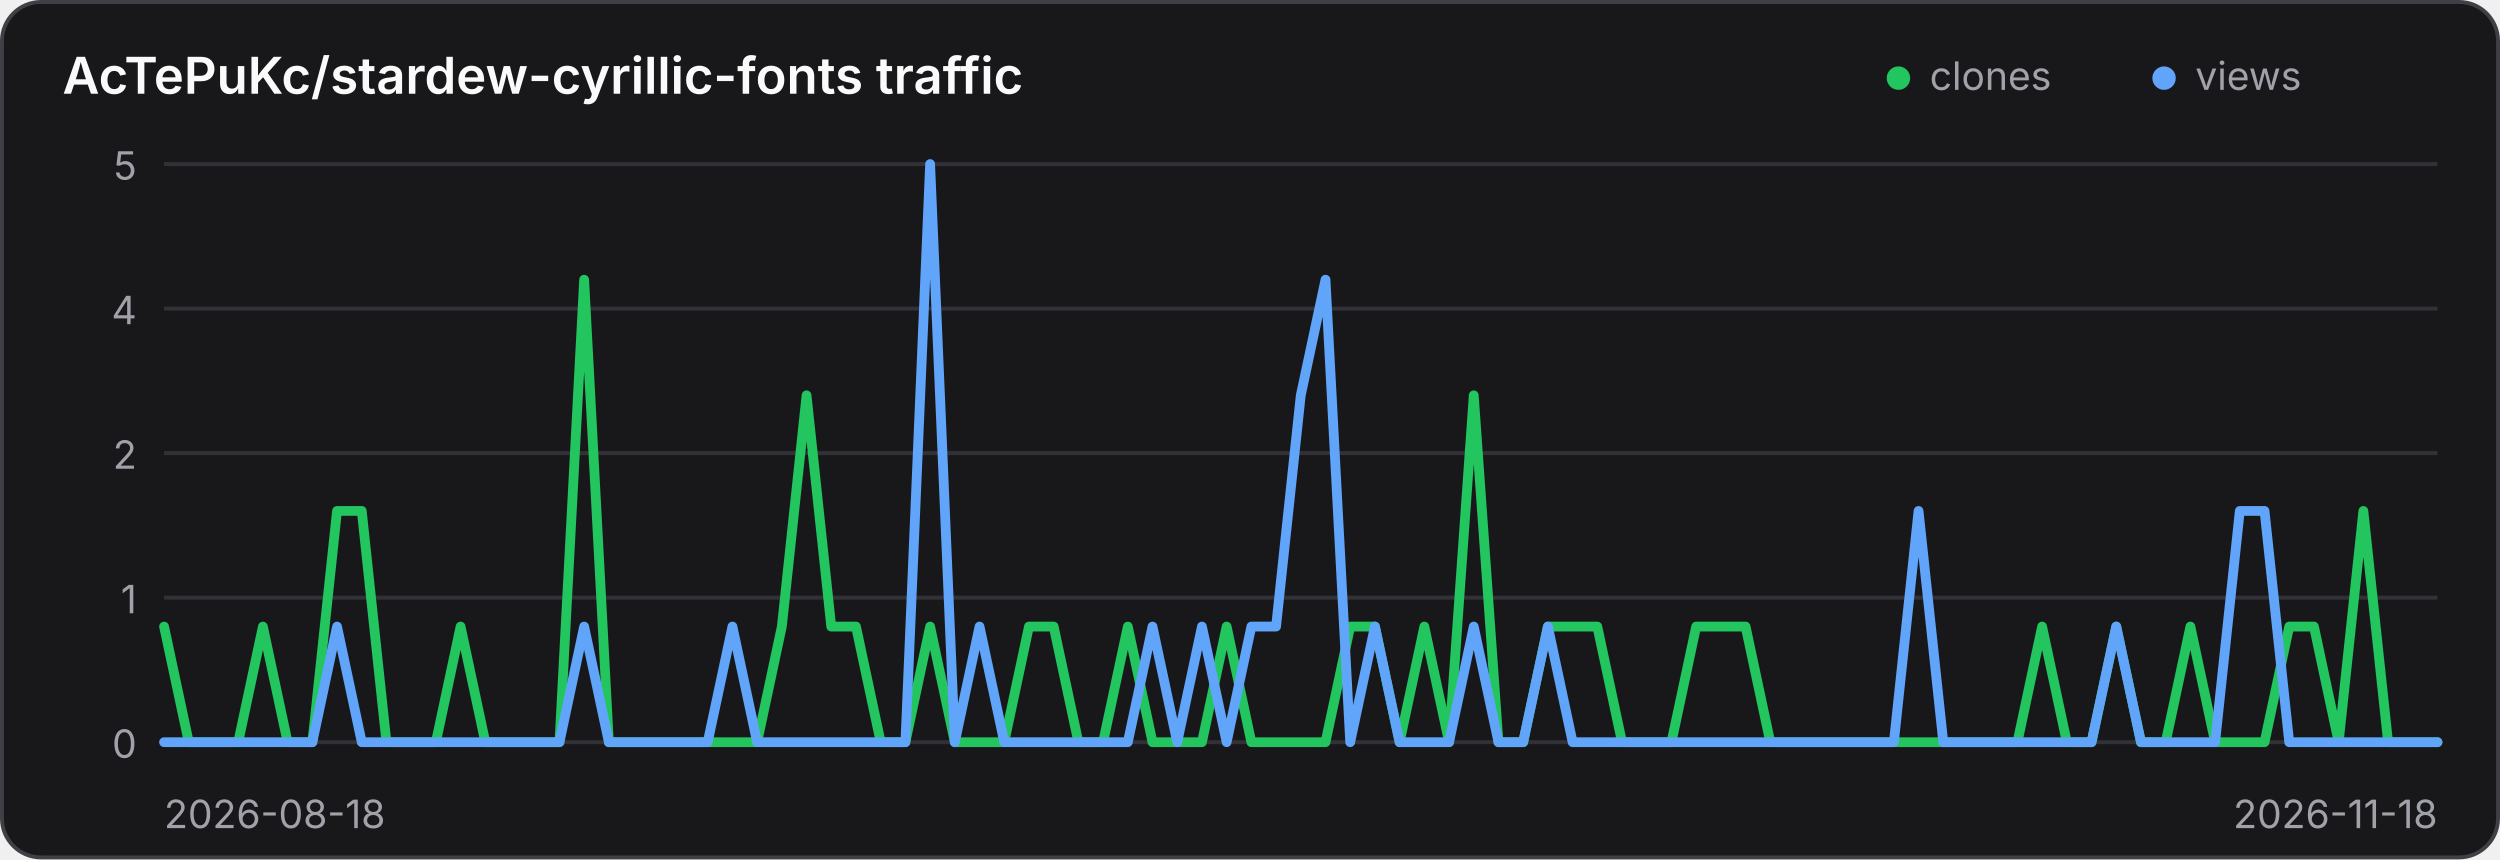
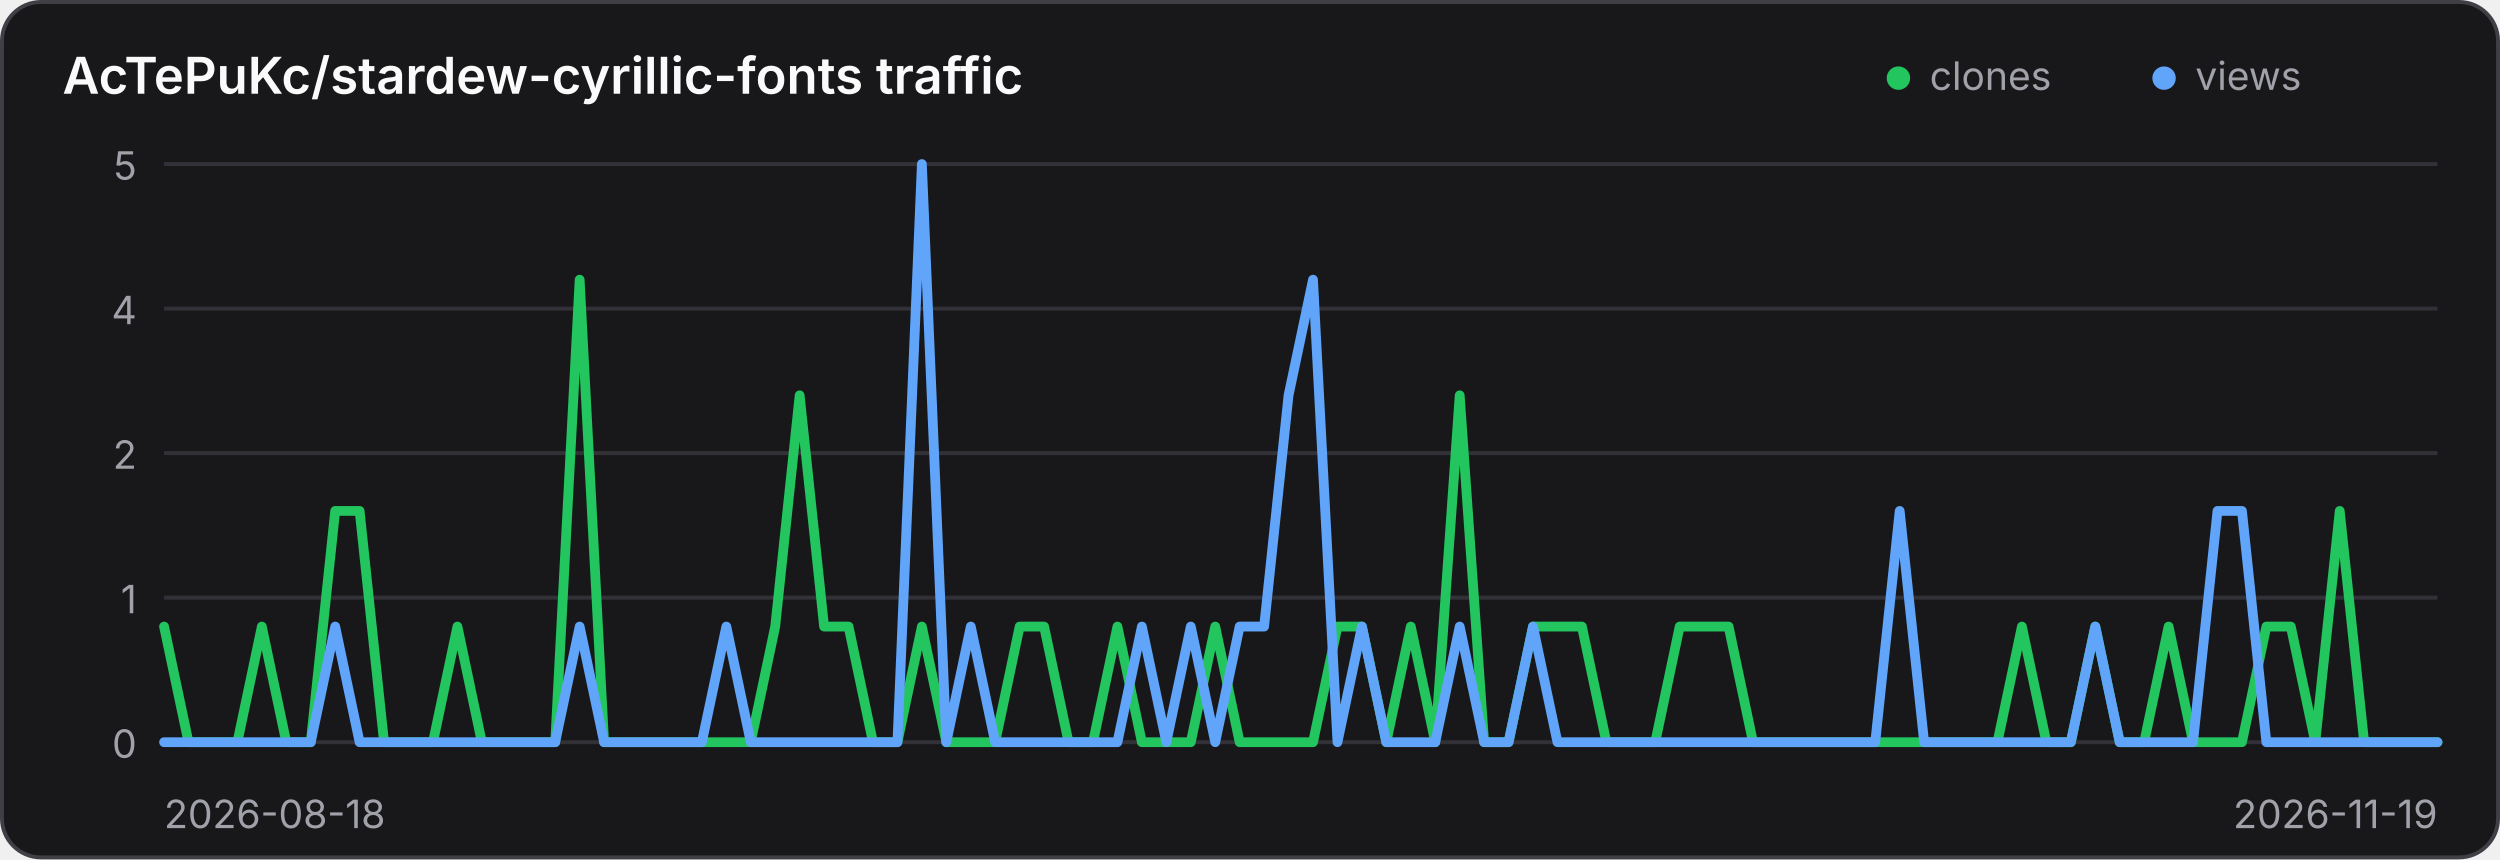
<svg xmlns="http://www.w3.org/2000/svg" width="640" height="220" viewBox="0 0 640 220" role="img" aria-label="Traffic history for AcTePuKc/stardew-cyrillic-fonts">
  <style>
    .panel { fill: #18181b; stroke: #3f3f46; }
    .title { fill: #fafafa; }
    .axis { fill: #a1a1aa; font: 10px Inter,ui-sans-serif,system-ui,sans-serif; }
    .grid { stroke: #3f3f46; stroke-width: 1; opacity: .65; }
    @media (prefers-color-scheme: light) {
      .panel { fill: #ffffff; stroke: #d4d4d8; }
      .title { fill: #18181b; }
      .axis { fill: #71717a; }
      .grid { stroke: #d4d4d8; }
    }
  </style>
  <rect class="panel" x="0.5" y="0.5" width="639" height="219" rx="10" stroke-width="1" />
  <text class="title" x="16" y="24" font-family="Inter,ui-sans-serif,system-ui,sans-serif" font-size="13" font-weight="600">AcTePuKc/stardew-cyrillic-fonts traffic</text>
  <circle cx="486" cy="20" r="3" fill="#22c55e" />
  <text class="axis" x="494" y="23">clones</text>
  <circle cx="554" cy="20" r="3" fill="#60a5fa" />
  <text class="axis" x="562" y="23">views</text>
  <line class="grid" x1="42" y1="42.00" x2="624" y2="42.00" />
  <text class="axis" x="35" y="46.00" text-anchor="end">5</text>
  <line class="grid" x1="42" y1="79.00" x2="624" y2="79.00" />
  <text class="axis" x="35" y="83.00" text-anchor="end">4</text>
  <line class="grid" x1="42" y1="116.00" x2="624" y2="116.00" />
  <text class="axis" x="35" y="120.00" text-anchor="end">2</text>
  <line class="grid" x1="42" y1="153.00" x2="624" y2="153.00" />
  <text class="axis" x="35" y="157.00" text-anchor="end">1</text>
  <line class="grid" x1="42" y1="190.00" x2="624" y2="190.00" />
  <text class="axis" x="35" y="194.00" text-anchor="end">0</text>
-   <polyline points="42.00,160.40 48.33,190.00 54.65,190.00 60.98,190.00 67.30,160.40 73.63,190.00 79.96,190.00 86.28,130.80 92.61,130.80 98.93,190.00 105.26,190.00 111.59,190.00 117.91,160.40 124.24,190.00 130.57,190.00 136.89,190.00 143.22,190.00 149.54,71.60 155.87,190.00 162.20,190.00 168.52,190.00 174.85,190.00 181.17,190.00 187.50,190.00 193.83,190.00 200.15,160.40 206.48,101.20 212.80,160.40 219.13,160.40 225.46,190.00 231.78,190.00 238.11,160.40 244.43,190.00 250.76,190.00 257.09,190.00 263.41,160.40 269.74,160.40 276.07,190.00 282.39,190.00 288.72,160.40 295.04,190.00 301.37,190.00 307.70,190.00 314.02,160.40 320.35,190.00 326.67,190.00 333.00,190.00 339.33,190.00 345.65,160.40 351.98,160.40 358.30,190.00 364.63,160.40 370.96,190.00 377.28,101.20 383.61,190.00 389.93,190.00 396.26,160.40 402.59,160.40 408.91,160.40 415.24,190.00 421.57,190.00 427.89,190.00 434.22,160.40 440.54,160.40 446.87,160.40 453.20,190.00 459.52,190.00 465.85,190.00 472.17,190.00 478.50,190.00 484.83,190.00 491.15,190.00 497.48,190.00 503.80,190.00 510.13,190.00 516.46,190.00 522.78,160.40 529.11,190.00 535.43,190.00 541.76,160.40 548.09,190.00 554.41,190.00 560.74,160.40 567.07,190.00 573.39,190.00 579.72,190.00 586.04,160.40 592.37,160.40 598.70,190.00 605.02,130.80 611.35,190.00 617.67,190.00 624.00,190.00" fill="none" stroke="#22c55e" stroke-width="2.5" stroke-linecap="round" stroke-linejoin="round" />
-   <polyline points="42.00,190.00 48.33,190.00 54.65,190.00 60.98,190.00 67.30,190.00 73.63,190.00 79.96,190.00 86.28,160.40 92.61,190.00 98.93,190.00 105.26,190.00 111.59,190.00 117.91,190.00 124.24,190.00 130.57,190.00 136.89,190.00 143.22,190.00 149.54,160.40 155.87,190.00 162.20,190.00 168.52,190.00 174.85,190.00 181.17,190.00 187.50,160.40 193.83,190.00 200.15,190.00 206.48,190.00 212.80,190.00 219.13,190.00 225.46,190.00 231.78,190.00 238.11,42.00 244.43,190.00 250.76,160.40 257.09,190.00 263.41,190.00 269.74,190.00 276.07,190.00 282.39,190.00 288.72,190.00 295.04,160.40 301.37,190.00 307.70,160.40 314.02,190.00 320.35,160.40 326.67,160.40 333.00,101.20 339.33,71.60 345.65,190.00 351.98,160.40 358.30,190.00 364.63,190.00 370.96,190.00 377.28,160.40 383.61,190.00 389.93,190.00 396.26,160.40 402.59,190.00 408.91,190.00 415.24,190.00 421.57,190.00 427.89,190.00 434.22,190.00 440.54,190.00 446.87,190.00 453.20,190.00 459.52,190.00 465.85,190.00 472.17,190.00 478.50,190.00 484.83,190.00 491.15,130.80 497.48,190.00 503.80,190.00 510.13,190.00 516.46,190.00 522.78,190.00 529.11,190.00 535.43,190.00 541.76,160.40 548.09,190.00 554.41,190.00 560.74,190.00 567.07,190.00 573.39,130.80 579.72,130.80 586.04,190.00 592.37,190.00 598.70,190.00 605.02,190.00 611.35,190.00 617.67,190.00 624.00,190.00" fill="none" stroke="#60a5fa" stroke-width="2.5" stroke-linecap="round" stroke-linejoin="round" />
+   <polyline points="42.00,160.40 48.26,190.00 54.52,190.00 60.77,190.00 67.03,160.40 73.29,190.00 79.55,190.00 85.81,130.80 92.06,130.80 98.32,190.00 104.58,190.00 110.84,190.00 117.10,160.40 123.35,190.00 129.61,190.00 135.87,190.00 142.13,190.00 148.39,71.60 154.65,190.00 160.90,190.00 167.16,190.00 173.42,190.00 179.68,190.00 185.94,190.00 192.19,190.00 198.45,160.40 204.71,101.20 210.97,160.40 217.23,160.40 223.48,190.00 229.74,190.00 236.00,160.40 242.26,190.00 248.52,190.00 254.77,190.00 261.03,160.40 267.29,160.40 273.55,190.00 279.81,190.00 286.06,160.40 292.32,190.00 298.58,190.00 304.84,190.00 311.10,160.40 317.35,190.00 323.61,190.00 329.87,190.00 336.13,190.00 342.39,160.40 348.65,160.40 354.90,190.00 361.16,160.40 367.42,190.00 373.68,101.20 379.94,190.00 386.19,190.00 392.45,160.40 398.71,160.40 404.97,160.40 411.23,190.00 417.48,190.00 423.74,190.00 430.00,160.40 436.26,160.40 442.52,160.40 448.77,190.00 455.03,190.00 461.29,190.00 467.55,190.00 473.81,190.00 480.06,190.00 486.32,190.00 492.58,190.00 498.84,190.00 505.10,190.00 511.35,190.00 517.61,160.40 523.87,190.00 530.13,190.00 536.39,160.40 542.65,190.00 548.90,190.00 555.16,160.40 561.42,190.00 567.68,190.00 573.94,190.00 580.19,160.40 586.45,160.40 592.71,190.00 598.97,130.80 605.23,190.00 611.48,190.00 617.74,190.00 624.00,190.00" fill="none" stroke="#22c55e" stroke-width="2.5" stroke-linecap="round" stroke-linejoin="round" />
+   <polyline points="42.00,190.00 48.26,190.00 54.52,190.00 60.77,190.00 67.03,190.00 73.29,190.00 79.55,190.00 85.81,160.40 92.06,190.00 98.32,190.00 104.58,190.00 110.84,190.00 117.10,190.00 123.35,190.00 129.61,190.00 135.87,190.00 142.13,190.00 148.39,160.40 154.65,190.00 160.90,190.00 167.16,190.00 173.42,190.00 179.68,190.00 185.94,160.40 192.19,190.00 198.45,190.00 204.71,190.00 210.97,190.00 217.23,190.00 223.48,190.00 229.74,190.00 236.00,42.00 242.26,190.00 248.52,160.40 254.77,190.00 261.03,190.00 267.29,190.00 273.55,190.00 279.81,190.00 286.06,190.00 292.32,160.40 298.58,190.00 304.84,160.40 311.10,190.00 317.35,160.40 323.61,160.40 329.87,101.20 336.13,71.60 342.39,190.00 348.65,160.40 354.90,190.00 361.16,190.00 367.42,190.00 373.68,160.40 379.94,190.00 386.19,190.00 392.45,160.40 398.71,190.00 404.97,190.00 411.23,190.00 417.48,190.00 423.74,190.00 430.00,190.00 436.26,190.00 442.52,190.00 448.77,190.00 455.03,190.00 461.29,190.00 467.55,190.00 473.81,190.00 480.06,190.00 486.32,130.80 492.58,190.00 498.84,190.00 505.10,190.00 511.35,190.00 517.61,190.00 523.87,190.00 530.13,190.00 536.39,160.40 542.65,190.00 548.90,190.00 555.16,190.00 561.42,190.00 567.68,130.80 573.94,130.80 580.19,190.00 586.45,190.00 592.71,190.00 598.97,190.00 605.23,190.00 611.48,190.00 617.74,190.00 624.00,190.00" fill="none" stroke="#60a5fa" stroke-width="2.5" stroke-linecap="round" stroke-linejoin="round" />
  <text class="axis" x="42" y="212">2026-08-18</text>
-   <text class="axis" x="624" y="212" text-anchor="end">2026-11-18</text>
+   <text class="axis" x="624" y="212" text-anchor="end">2026-11-19</text>
</svg>
